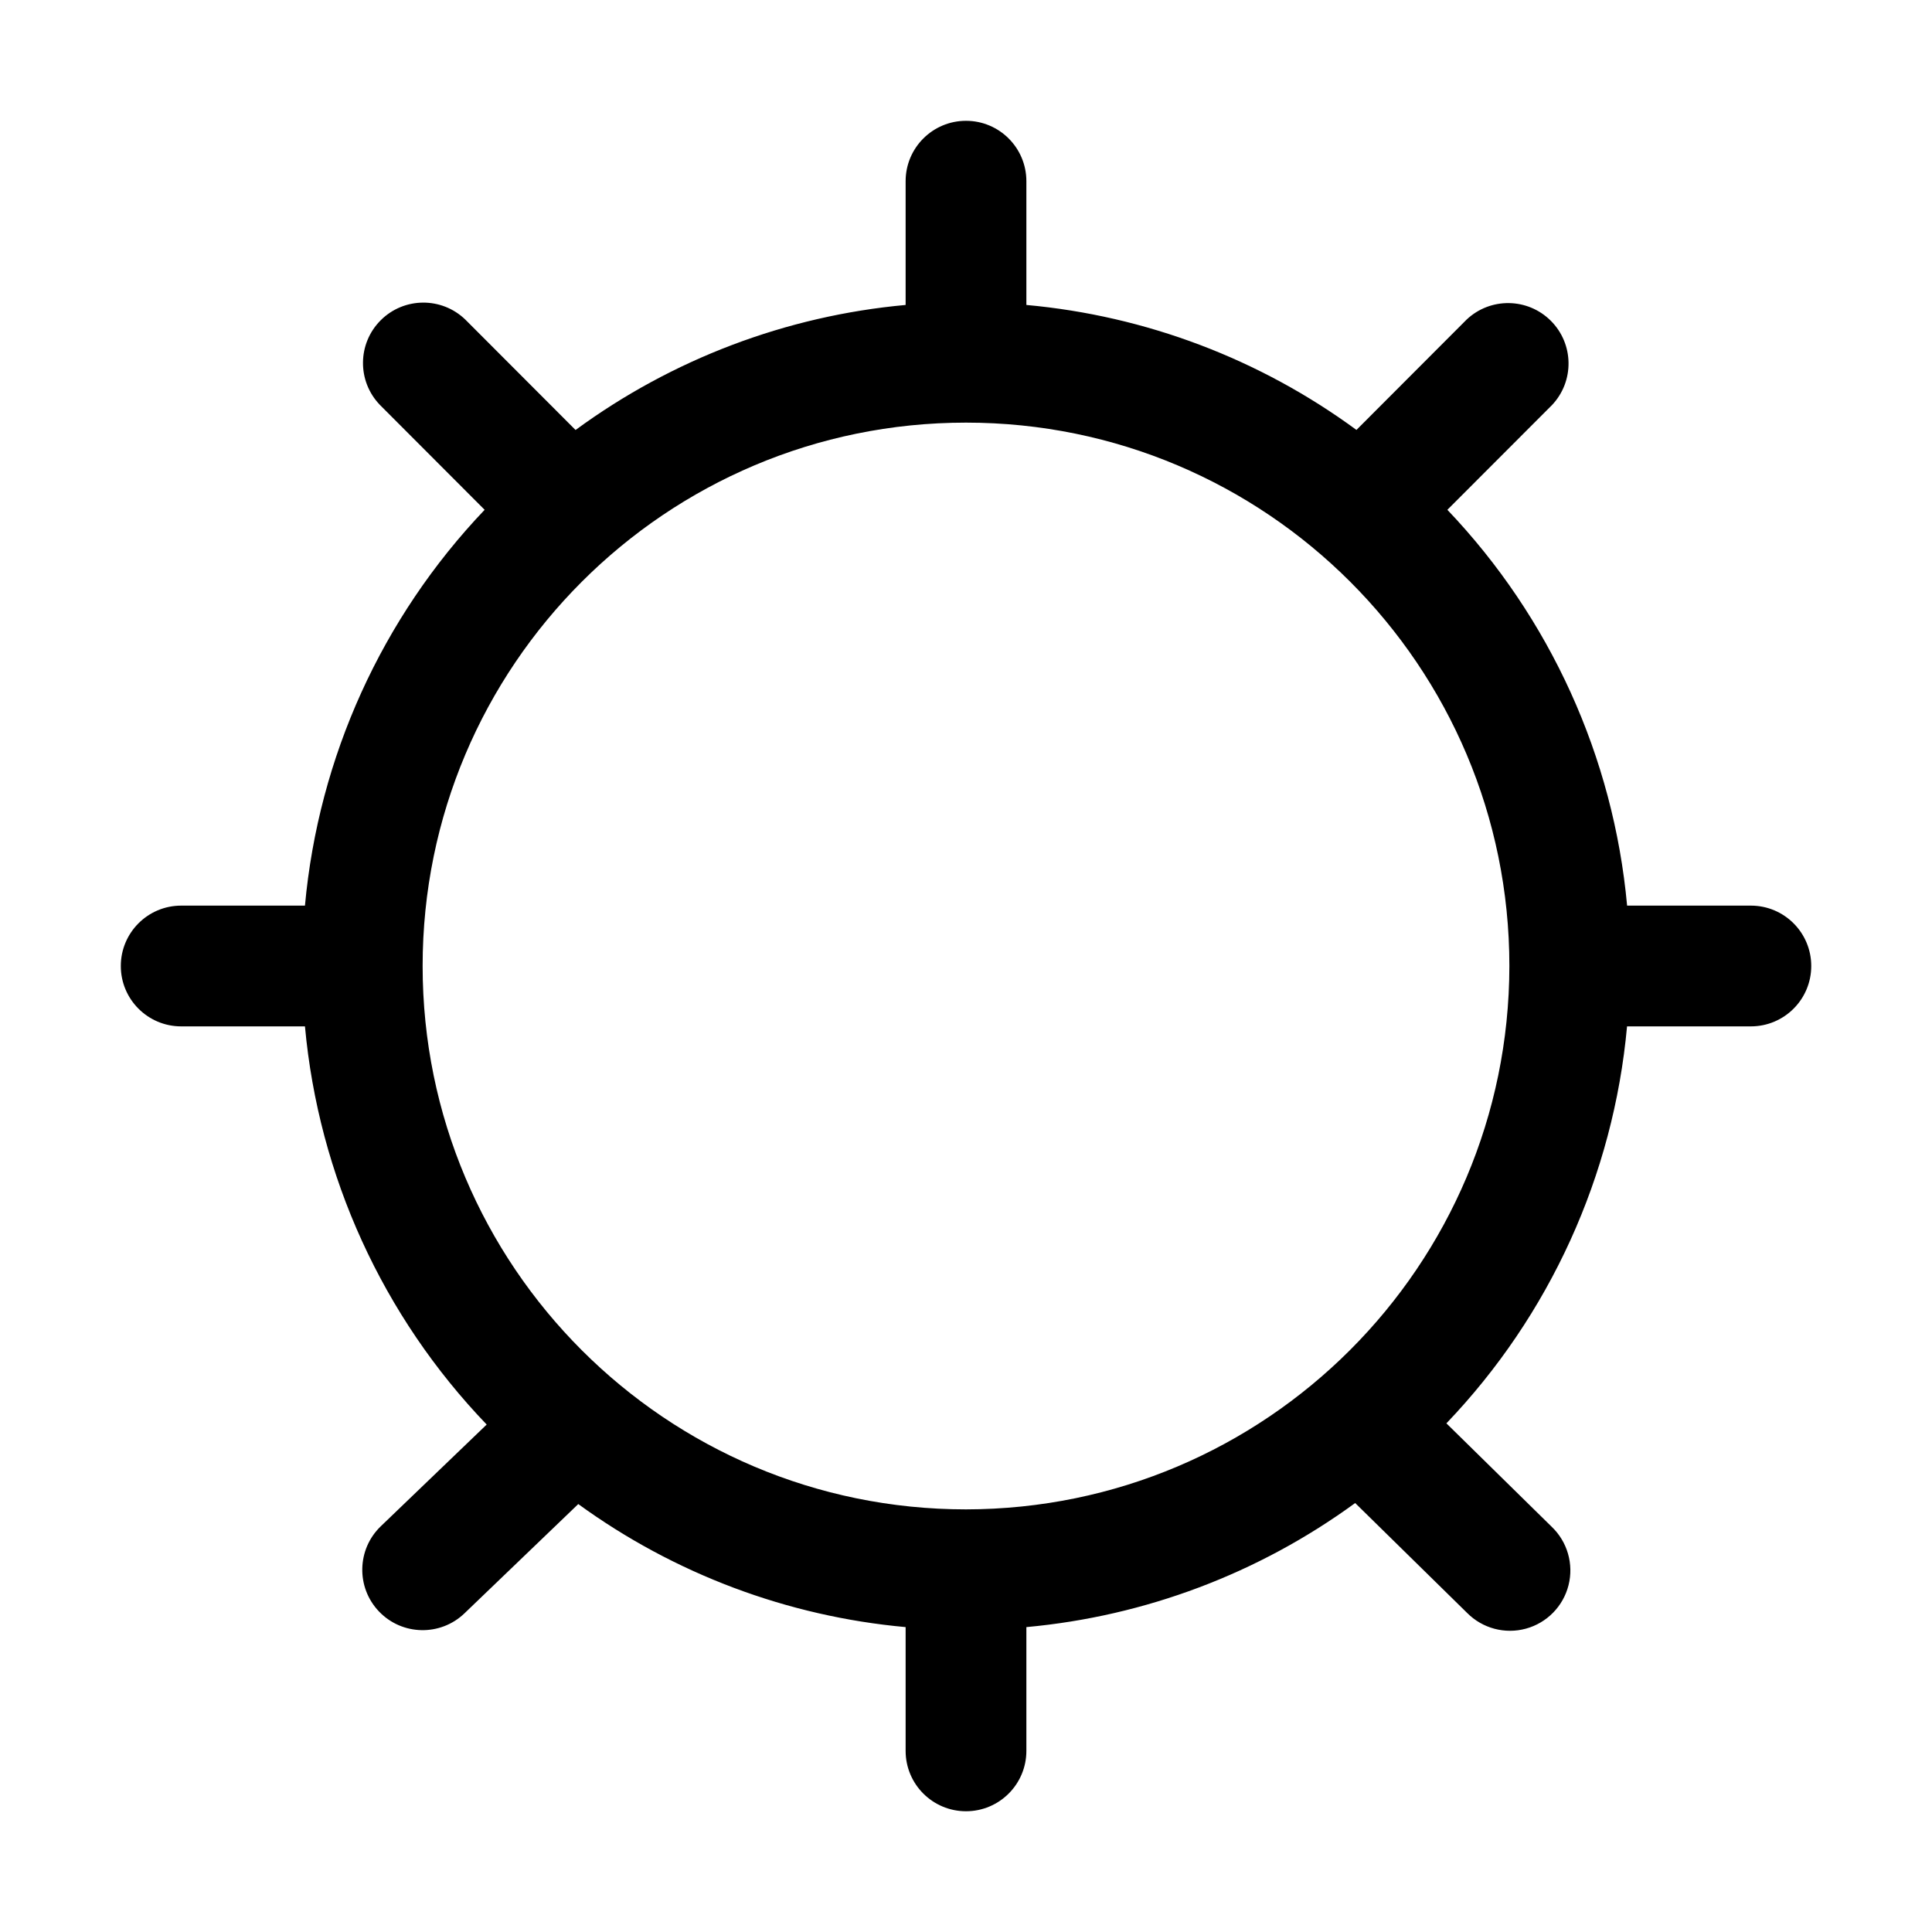
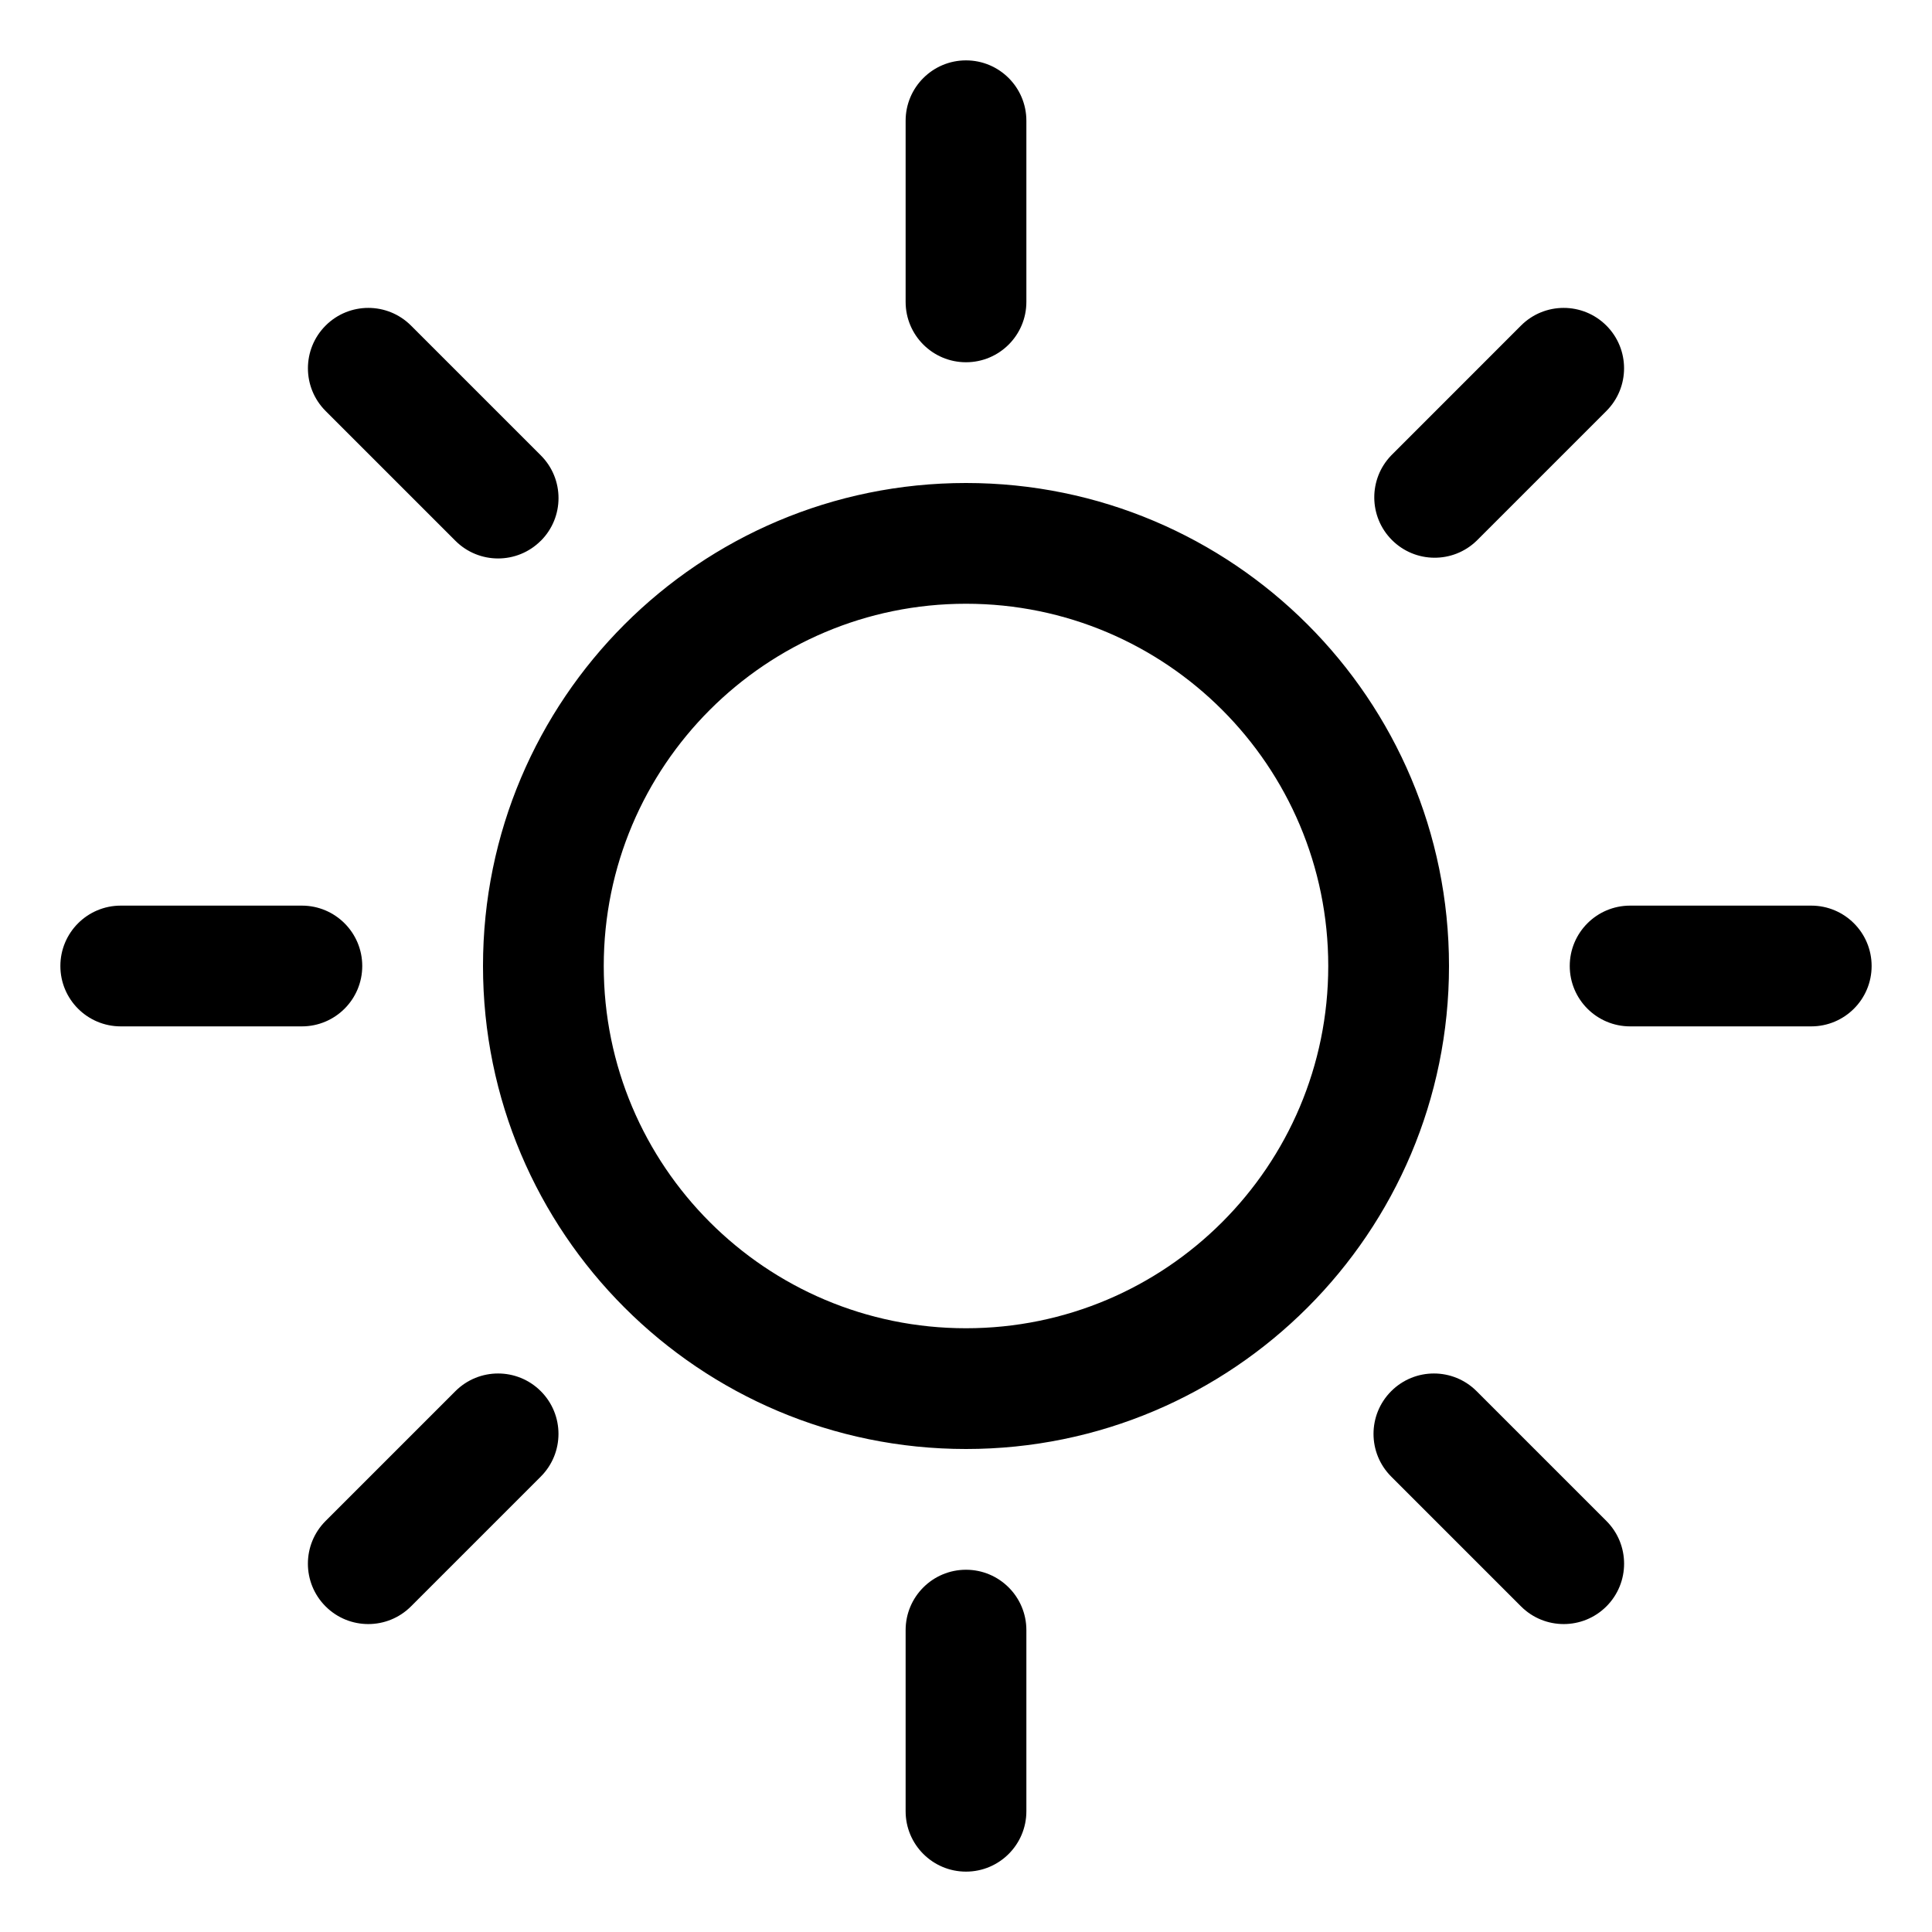
<svg xmlns="http://www.w3.org/2000/svg" width="32" height="32" viewBox="0 0 32 32">
-   <path d="M29 15h-2.05a10.95 10.95 0 0 0-2.977-6.556l1.735-1.737a1.001 1.001 0 0 0-1.416-1.414l-1.825 1.828A10.9 10.9 0 0 0 17 5.051v-2.05a1 1 0 1 0-2 0v2.05c-1.976.18-3.867.897-5.467 2.071L7.708 5.294a1 1 0 0 0-1.416 1.412l1.735 1.738A10.95 10.95 0 0 0 5.051 15h-2.05a1 1 0 1 0 0 2h2.05a10.96 10.96 0 0 0 3.01 6.595l-1.753 1.684a1 1 0 0 0 1.385 1.443l1.885-1.81A10.9 10.9 0 0 0 15 26.95V29a1 1 0 0 0 2 0v-2.05c1.968-.18 3.85-.89 5.446-2.055l1.854 1.82a1 1 0 1 0 1.4-1.428l-1.743-1.712A10.95 10.95 0 0 0 26.949 17H29a1 1 0 0 0 0-2M16 25a9 9 0 1 1 9-9 9.01 9.01 0 0 1-9 9" />
+   <path d="M16 1a1 1 0 0 1 1 1v3a1 1 0 1 1-2 0V2a1 1 0 0 1 1-1M16 26a1 1 0 0 1 1 1v3a1 1 0 1 1-2 0v-3a1 1 0 0 1 1-1M27 15a1 1 0 1 0 0 2h3a1 1 0 1 0 0-2zM1 16a1 1 0 0 1 1-1h3a1 1 0 1 1 0 2H2a1 1 0 0 1-1-1M16 8a8 8 0 1 0 0 16 8 8 0 0 0 0-16m-6 8a6 6 0 1 1 12 0 6 6 0 0 1-12 0M8.957 8.957a1 1 0 0 1-1.414 0l-2.15-2.15a1 1 0 0 1 1.415-1.414l2.15 2.15a1 1 0 0 1 0 1.414M26.607 25.192l-2.15-2.15a1 1 0 1 0-1.414 1.415l2.15 2.15a1 1 0 0 0 1.414-1.415M8.957 24.457l-2.15 2.15a1 1 0 1 1-1.414-1.415l2.15-2.15a1 1 0 0 1 1.414 1.415M23.043 7.543a1 1 0 0 0 1.414 1.414l2.15-2.15a1 1 0 1 0-1.415-1.414z" />
</svg>
